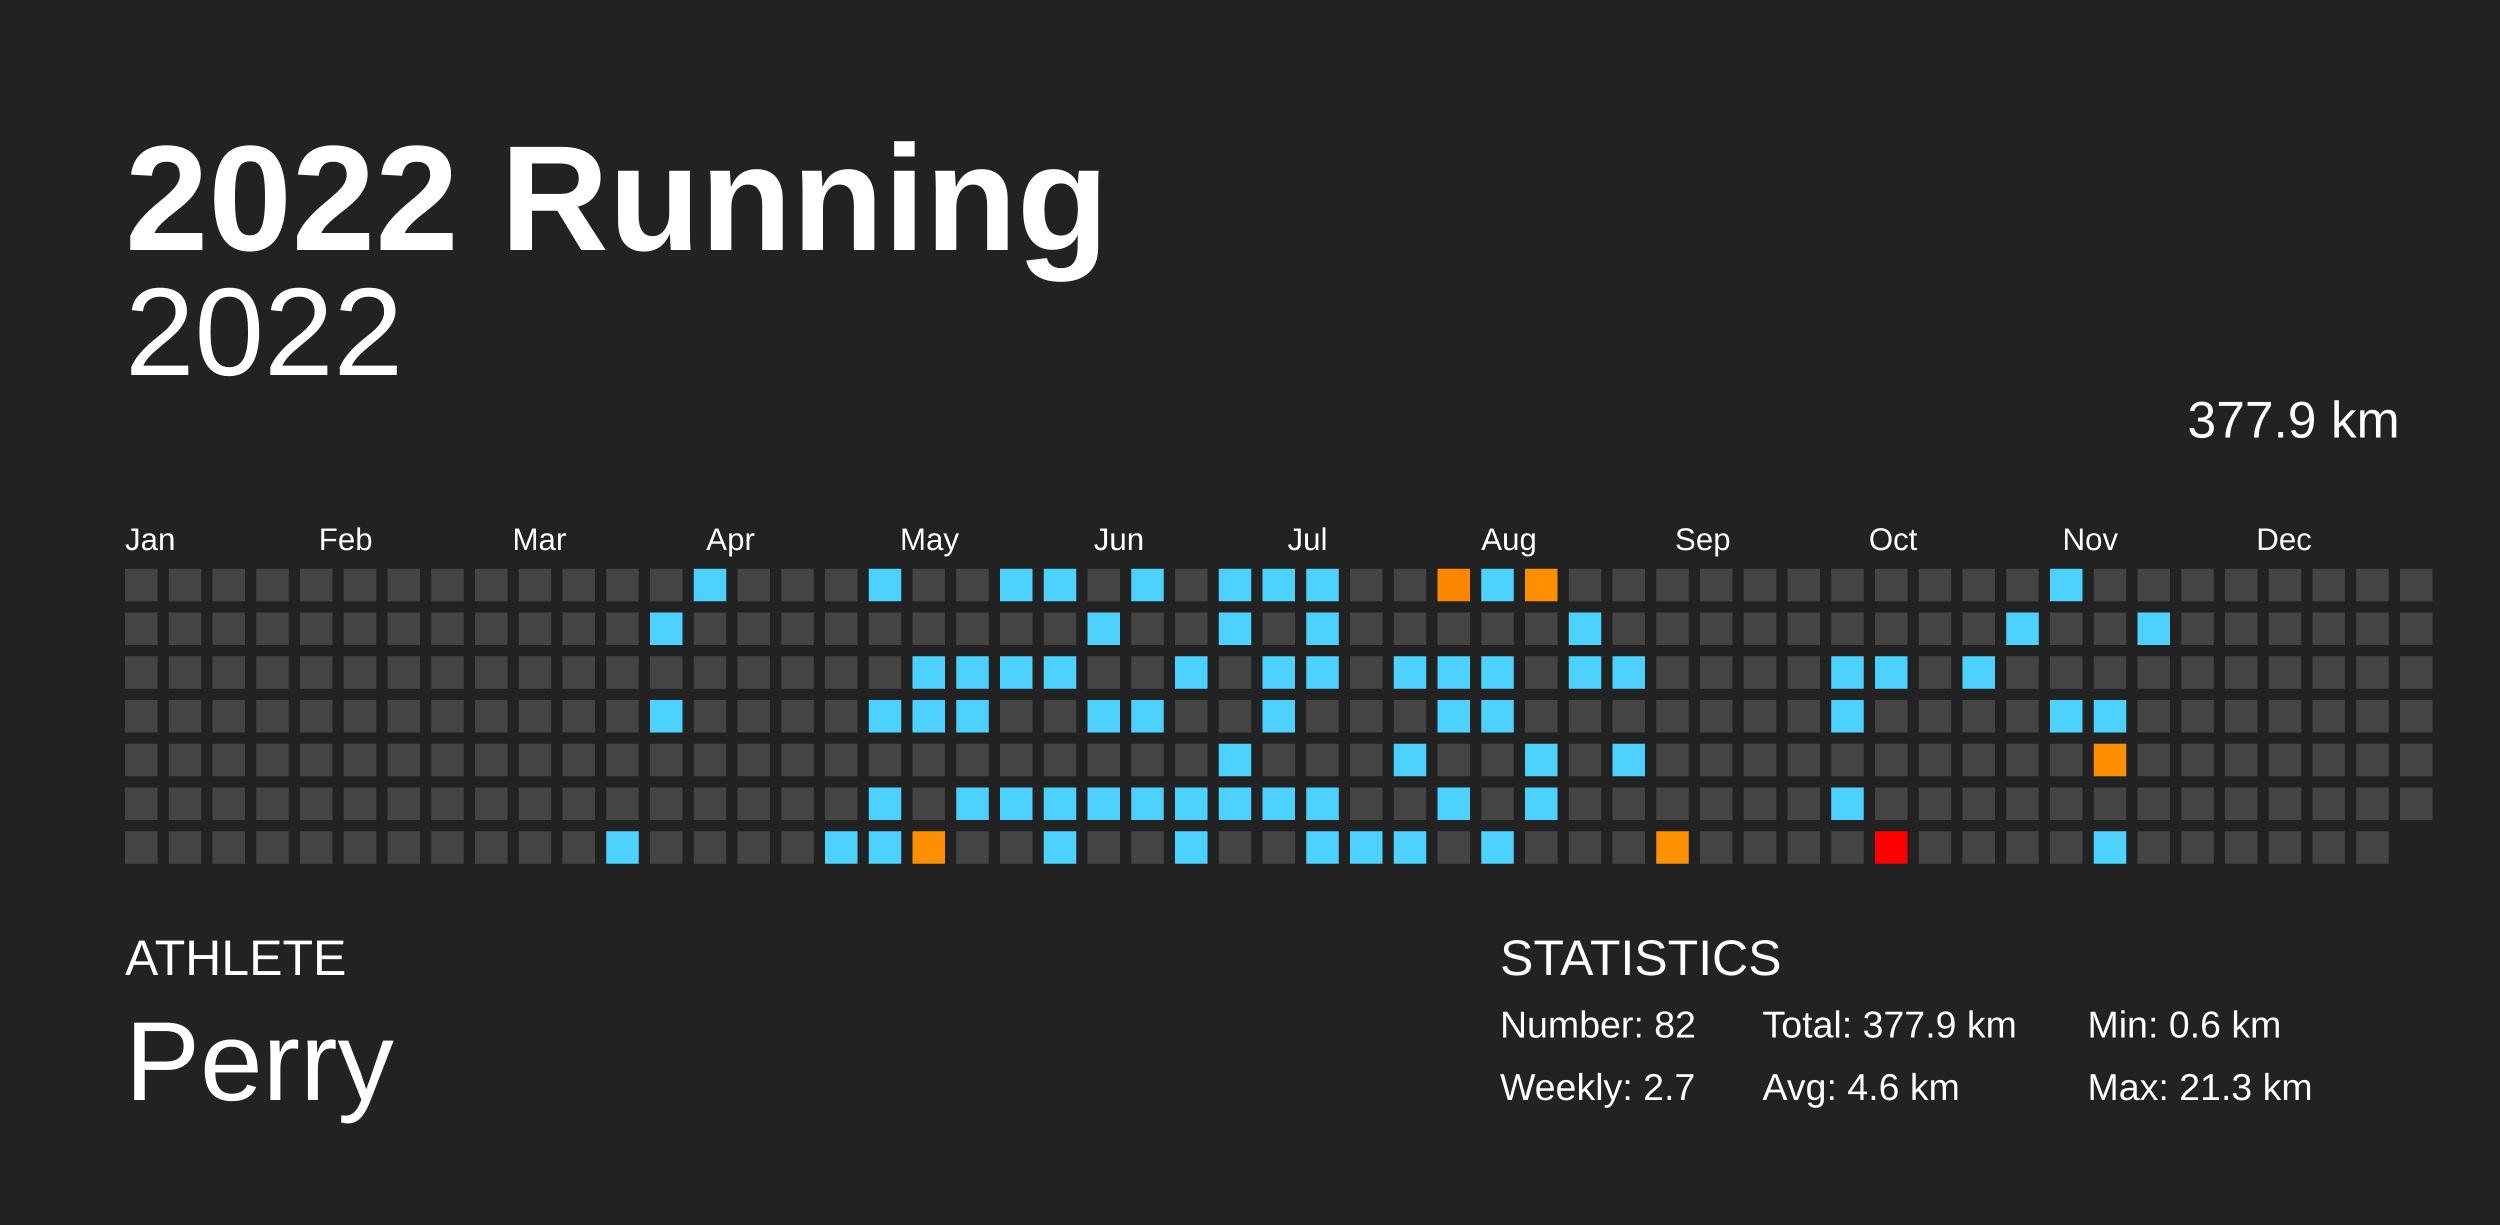
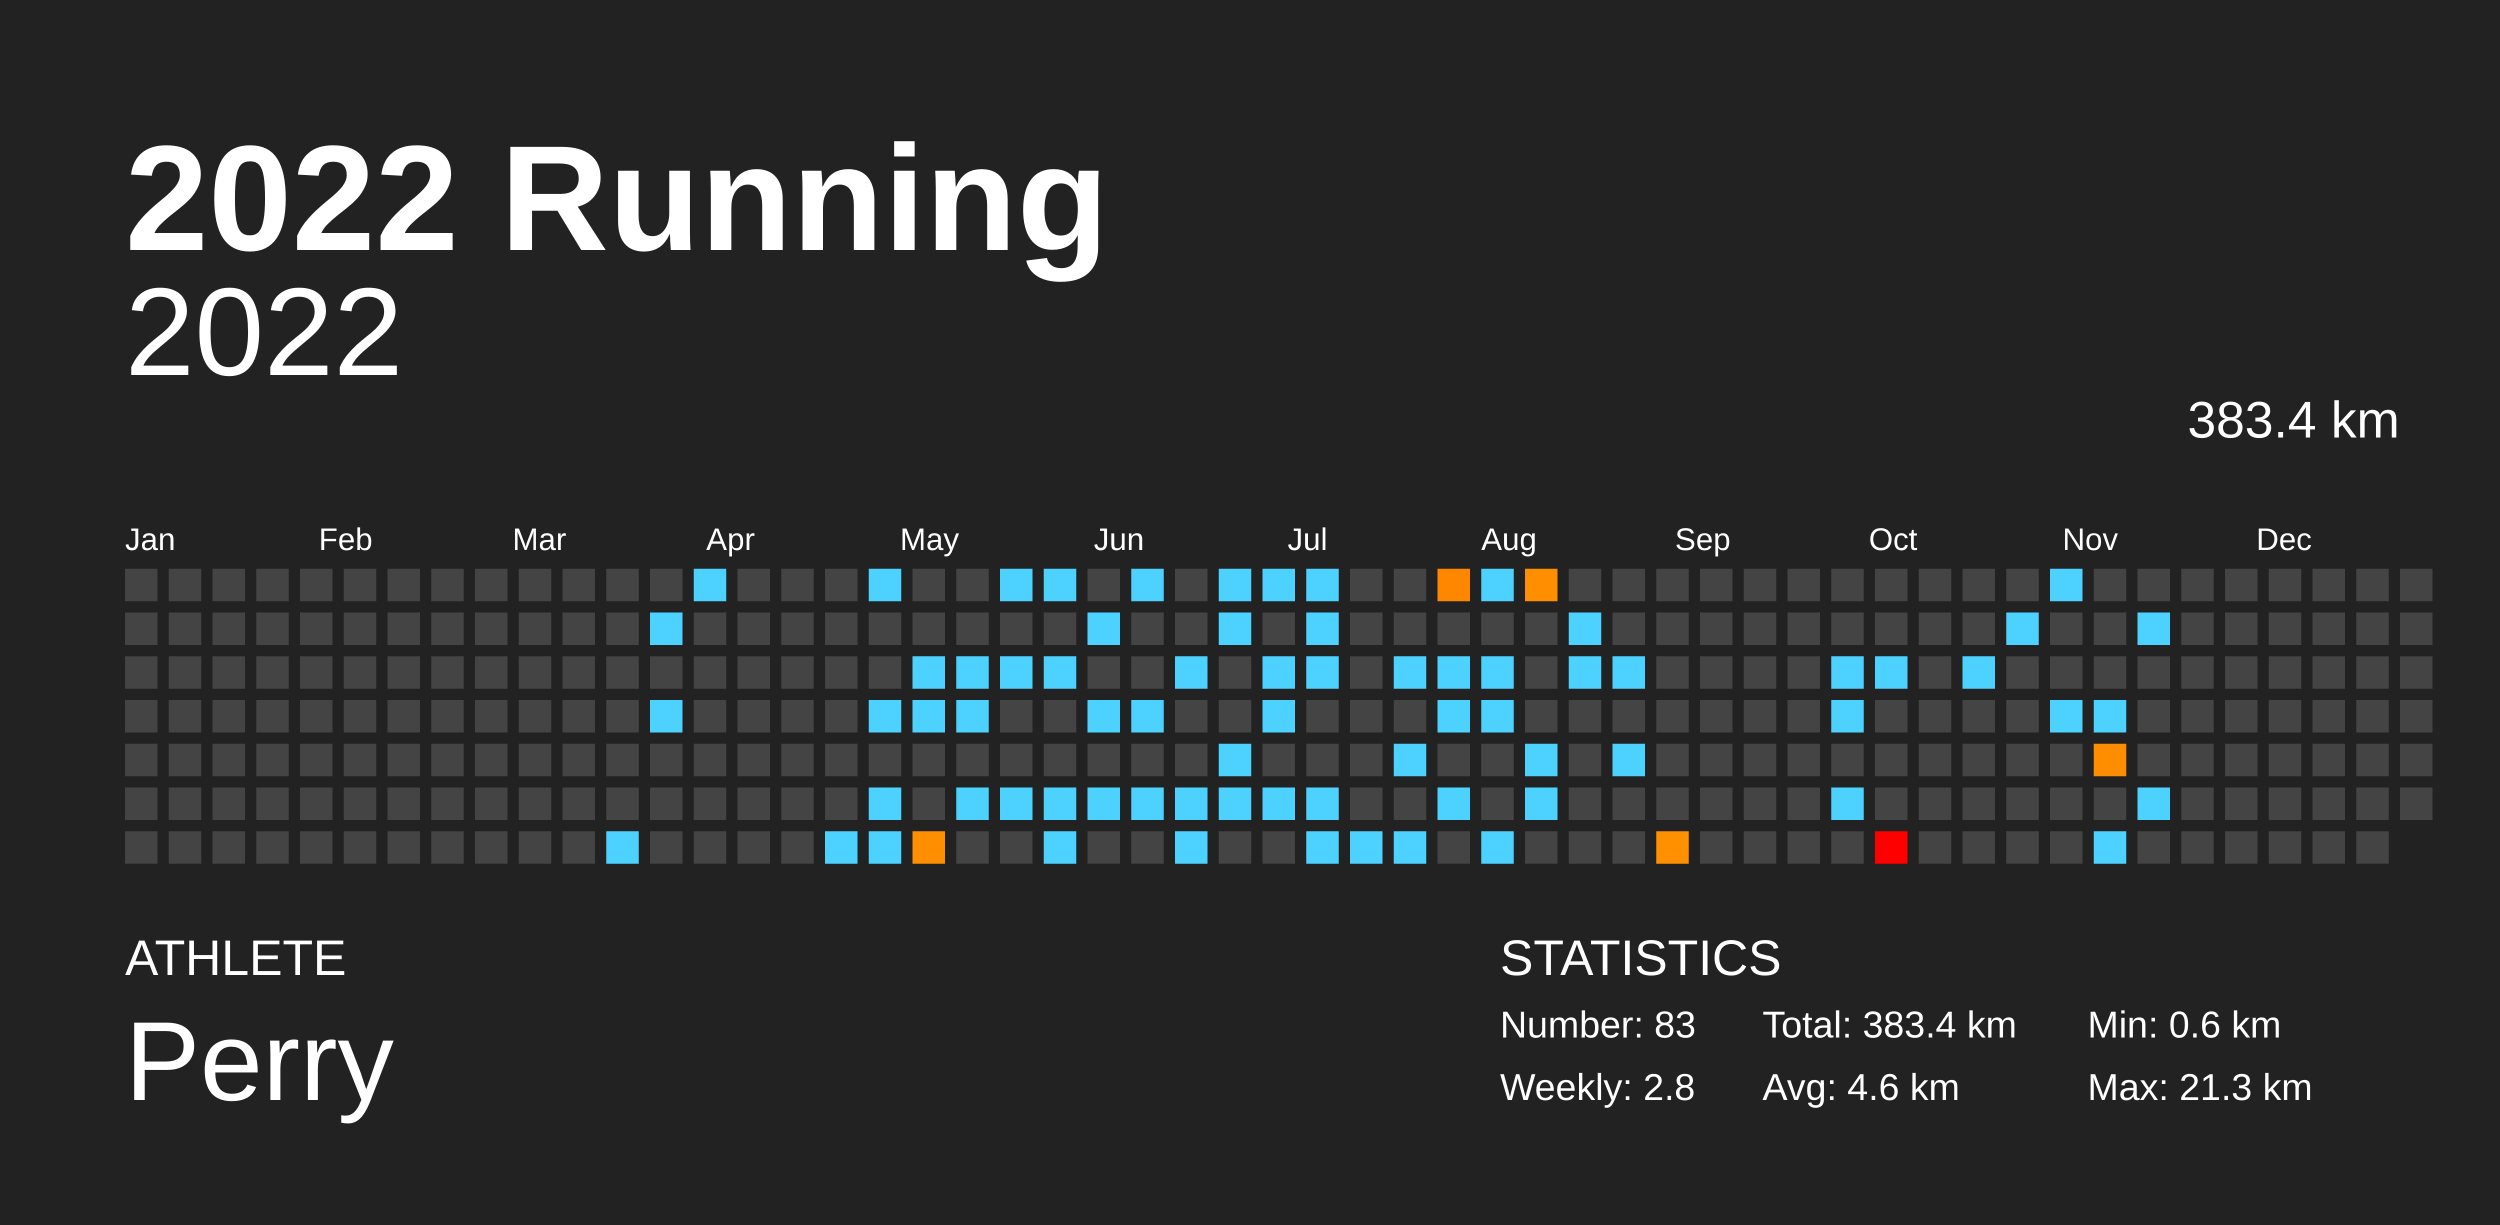
<svg xmlns="http://www.w3.org/2000/svg" baseProfile="full" height="98mm" version="1.1" viewBox="0,0,200,98" width="200mm">
  <defs />
  <rect fill="#222222" height="98" width="200" x="0" y="0" />
  <text fill="#FFFFFF" style="font-size:12px; font-family:Arial; font-weight:bold;" x="10" y="20">2022 Running</text>
  <text fill="#FFFFFF" style="font-size:4px; font-family:Arial" x="10" y="78">ATHLETE</text>
  <text fill="#FFFFFF" style="font-size:9px; font-family:Arial" x="10" y="88">Perry</text>
  <text fill="#FFFFFF" style="font-size:4px; font-family:Arial" x="120" y="78">STATISTICS</text>
-   <text fill="#FFFFFF" style="font-size:3px; font-family:Arial" x="120" y="83">Number: 82</text>
-   <text fill="#FFFFFF" style="font-size:3px; font-family:Arial" x="120" y="88">Weekly: 2.7</text>
-   <text fill="#FFFFFF" style="font-size:3px; font-family:Arial" x="141" y="83">Total: 377.9 km</text>
+   <text fill="#FFFFFF" style="font-size:3px; font-family:Arial" x="120" y="83">Number: 83</text>
+   <text fill="#FFFFFF" style="font-size:3px; font-family:Arial" x="120" y="88">Weekly: 2.8</text>
+   <text fill="#FFFFFF" style="font-size:3px; font-family:Arial" x="141" y="83">Total: 383.4 km</text>
  <text fill="#FFFFFF" style="font-size:3px; font-family:Arial" x="141" y="88">Avg: 4.6 km</text>
  <text fill="#FFFFFF" style="font-size:3px; font-family:Arial" x="167" y="83">Min: 0.6 km</text>
  <text fill="#FFFFFF" style="font-size:3px; font-family:Arial" x="167" y="88">Max: 21.3 km</text>
  <text alignment-baseline="hanging" fill="#FFFFFF" style="font-size:10.0px; font-family:Arial;" x="10" y="30">2022</text>
-   <text alignment-baseline="hanging" fill="#FFFFFF" style="font-size:4.125px; font-family:Arial;" x="175" y="35">377.9 km</text>
+   <text alignment-baseline="hanging" fill="#FFFFFF" style="font-size:4.125px; font-family:Arial;" x="175" y="35">383.4 km</text>
  <text fill="#FFFFFF" style="font-size:2.5px; font-family:Arial" x="10.0" y="44">Jan</text>
  <text fill="#FFFFFF" style="font-size:2.5px; font-family:Arial" x="25.5" y="44">Feb</text>
  <text fill="#FFFFFF" style="font-size:2.5px; font-family:Arial" x="41.0" y="44">Mar</text>
  <text fill="#FFFFFF" style="font-size:2.5px; font-family:Arial" x="56.5" y="44">Apr</text>
  <text fill="#FFFFFF" style="font-size:2.5px; font-family:Arial" x="72.0" y="44">May</text>
  <text fill="#FFFFFF" style="font-size:2.5px; font-family:Arial" x="87.5" y="44">Jun</text>
  <text fill="#FFFFFF" style="font-size:2.5px; font-family:Arial" x="103.0" y="44">Jul</text>
  <text fill="#FFFFFF" style="font-size:2.5px; font-family:Arial" x="118.5" y="44">Aug</text>
  <text fill="#FFFFFF" style="font-size:2.5px; font-family:Arial" x="134.0" y="44">Sep</text>
  <text fill="#FFFFFF" style="font-size:2.5px; font-family:Arial" x="149.5" y="44">Oct</text>
  <text fill="#FFFFFF" style="font-size:2.5px; font-family:Arial" x="165.0" y="44">Nov</text>
  <text fill="#FFFFFF" style="font-size:2.5px; font-family:Arial" x="180.5" y="44">Dec</text>
  <rect fill="#444444" height="2.6" width="2.6" x="10.0" y="45.5" />
  <rect fill="#444444" height="2.6" width="2.6" x="10.0" y="49.0" />
  <rect fill="#444444" height="2.6" width="2.6" x="10.0" y="52.5" />
  <rect fill="#444444" height="2.6" width="2.6" x="10.0" y="56.0" />
  <rect fill="#444444" height="2.6" width="2.6" x="10.0" y="59.5" />
  <rect fill="#444444" height="2.6" width="2.6" x="10.0" y="63.0" />
  <rect fill="#444444" height="2.6" width="2.6" x="10.0" y="66.5" />
  <rect fill="#444444" height="2.6" width="2.6" x="13.5" y="45.5" />
  <rect fill="#444444" height="2.6" width="2.6" x="13.5" y="49.0" />
  <rect fill="#444444" height="2.6" width="2.6" x="13.5" y="52.5" />
  <rect fill="#444444" height="2.6" width="2.6" x="13.5" y="56.0" />
  <rect fill="#444444" height="2.6" width="2.6" x="13.5" y="59.5" />
  <rect fill="#444444" height="2.6" width="2.6" x="13.5" y="63.0" />
  <rect fill="#444444" height="2.6" width="2.6" x="13.5" y="66.5" />
  <rect fill="#444444" height="2.6" width="2.6" x="17.0" y="45.5" />
  <rect fill="#444444" height="2.6" width="2.6" x="17.0" y="49.0" />
  <rect fill="#444444" height="2.6" width="2.6" x="17.0" y="52.5" />
  <rect fill="#444444" height="2.6" width="2.6" x="17.0" y="56.0" />
  <rect fill="#444444" height="2.6" width="2.6" x="17.0" y="59.5" />
  <rect fill="#444444" height="2.6" width="2.6" x="17.0" y="63.0" />
  <rect fill="#444444" height="2.6" width="2.6" x="17.0" y="66.5" />
  <rect fill="#444444" height="2.6" width="2.6" x="20.5" y="45.5" />
  <rect fill="#444444" height="2.6" width="2.6" x="20.5" y="49.0" />
  <rect fill="#444444" height="2.6" width="2.6" x="20.5" y="52.5" />
  <rect fill="#444444" height="2.6" width="2.6" x="20.5" y="56.0" />
  <rect fill="#444444" height="2.6" width="2.6" x="20.5" y="59.5" />
  <rect fill="#444444" height="2.6" width="2.6" x="20.5" y="63.0" />
  <rect fill="#444444" height="2.6" width="2.6" x="20.5" y="66.5" />
  <rect fill="#444444" height="2.6" width="2.6" x="24.0" y="45.5" />
  <rect fill="#444444" height="2.6" width="2.6" x="24.0" y="49.0" />
  <rect fill="#444444" height="2.6" width="2.6" x="24.0" y="52.5" />
  <rect fill="#444444" height="2.6" width="2.6" x="24.0" y="56.0" />
  <rect fill="#444444" height="2.6" width="2.6" x="24.0" y="59.5" />
  <rect fill="#444444" height="2.6" width="2.6" x="24.0" y="63.0" />
  <rect fill="#444444" height="2.6" width="2.6" x="24.0" y="66.5" />
  <rect fill="#444444" height="2.6" width="2.6" x="27.5" y="45.5" />
  <rect fill="#444444" height="2.6" width="2.6" x="27.5" y="49.0" />
  <rect fill="#444444" height="2.6" width="2.6" x="27.5" y="52.5" />
  <rect fill="#444444" height="2.6" width="2.6" x="27.5" y="56.0" />
  <rect fill="#444444" height="2.6" width="2.6" x="27.5" y="59.5" />
  <rect fill="#444444" height="2.6" width="2.6" x="27.5" y="63.0" />
  <rect fill="#444444" height="2.6" width="2.6" x="27.5" y="66.5" />
  <rect fill="#444444" height="2.6" width="2.6" x="31.0" y="45.5" />
  <rect fill="#444444" height="2.6" width="2.6" x="31.0" y="49.0" />
  <rect fill="#444444" height="2.6" width="2.6" x="31.0" y="52.5" />
  <rect fill="#444444" height="2.6" width="2.6" x="31.0" y="56.0" />
  <rect fill="#444444" height="2.6" width="2.6" x="31.0" y="59.5" />
  <rect fill="#444444" height="2.6" width="2.6" x="31.0" y="63.0" />
  <rect fill="#444444" height="2.6" width="2.6" x="31.0" y="66.5" />
  <rect fill="#444444" height="2.6" width="2.6" x="34.5" y="45.5" />
  <rect fill="#444444" height="2.6" width="2.6" x="34.5" y="49.0" />
  <rect fill="#444444" height="2.6" width="2.6" x="34.5" y="52.5" />
  <rect fill="#444444" height="2.6" width="2.6" x="34.5" y="56.0" />
  <rect fill="#444444" height="2.6" width="2.6" x="34.5" y="59.5" />
  <rect fill="#444444" height="2.6" width="2.6" x="34.5" y="63.0" />
  <rect fill="#444444" height="2.6" width="2.6" x="34.5" y="66.5" />
  <rect fill="#444444" height="2.6" width="2.6" x="38.0" y="45.5" />
  <rect fill="#444444" height="2.6" width="2.6" x="38.0" y="49.0" />
  <rect fill="#444444" height="2.6" width="2.6" x="38.0" y="52.5" />
  <rect fill="#444444" height="2.6" width="2.6" x="38.0" y="56.0" />
  <rect fill="#444444" height="2.6" width="2.6" x="38.0" y="59.5" />
  <rect fill="#444444" height="2.6" width="2.6" x="38.0" y="63.0" />
  <rect fill="#444444" height="2.6" width="2.6" x="38.0" y="66.5" />
  <rect fill="#444444" height="2.6" width="2.6" x="41.5" y="45.5" />
  <rect fill="#444444" height="2.6" width="2.6" x="41.5" y="49.0" />
  <rect fill="#444444" height="2.6" width="2.6" x="41.5" y="52.5" />
  <rect fill="#444444" height="2.6" width="2.6" x="41.5" y="56.0" />
  <rect fill="#444444" height="2.6" width="2.6" x="41.5" y="59.5" />
  <rect fill="#444444" height="2.6" width="2.6" x="41.5" y="63.0" />
  <rect fill="#444444" height="2.6" width="2.6" x="41.5" y="66.5" />
  <rect fill="#444444" height="2.6" width="2.6" x="45.0" y="45.5" />
  <rect fill="#444444" height="2.6" width="2.6" x="45.0" y="49.0" />
  <rect fill="#444444" height="2.6" width="2.6" x="45.0" y="52.5" />
  <rect fill="#444444" height="2.6" width="2.6" x="45.0" y="56.0" />
  <rect fill="#444444" height="2.6" width="2.6" x="45.0" y="59.5" />
  <rect fill="#444444" height="2.6" width="2.6" x="45.0" y="63.0" />
  <rect fill="#444444" height="2.6" width="2.6" x="45.0" y="66.5" />
  <rect fill="#444444" height="2.6" width="2.6" x="48.5" y="45.5" />
  <rect fill="#444444" height="2.6" width="2.6" x="48.5" y="49.0" />
  <rect fill="#444444" height="2.6" width="2.6" x="48.5" y="52.5" />
  <rect fill="#444444" height="2.6" width="2.6" x="48.5" y="56.0" />
  <rect fill="#444444" height="2.6" width="2.6" x="48.5" y="59.5" />
  <rect fill="#444444" height="2.6" width="2.6" x="48.5" y="63.0" />
  <rect fill="#4dd2ff" height="2.6" width="2.6" x="48.5" y="66.5" />
  <rect fill="#444444" height="2.6" width="2.6" x="52.0" y="45.5" />
  <rect fill="#4dd2ff" height="2.6" width="2.6" x="52.0" y="49.0" />
  <rect fill="#444444" height="2.6" width="2.6" x="52.0" y="52.5" />
  <rect fill="#4dd2ff" height="2.6" width="2.6" x="52.0" y="56.0" />
  <rect fill="#444444" height="2.6" width="2.6" x="52.0" y="59.5" />
  <rect fill="#444444" height="2.6" width="2.6" x="52.0" y="63.0" />
  <rect fill="#444444" height="2.6" width="2.6" x="52.0" y="66.5" />
  <rect fill="#4dd2ff" height="2.6" width="2.6" x="55.5" y="45.5" />
  <rect fill="#444444" height="2.6" width="2.6" x="55.5" y="49.0" />
  <rect fill="#444444" height="2.6" width="2.6" x="55.5" y="52.5" />
  <rect fill="#444444" height="2.6" width="2.6" x="55.5" y="56.0" />
  <rect fill="#444444" height="2.6" width="2.6" x="55.5" y="59.5" />
  <rect fill="#444444" height="2.6" width="2.6" x="55.5" y="63.0" />
  <rect fill="#444444" height="2.6" width="2.6" x="55.5" y="66.5" />
  <rect fill="#444444" height="2.6" width="2.6" x="59.0" y="45.5" />
  <rect fill="#444444" height="2.6" width="2.6" x="59.0" y="49.0" />
  <rect fill="#444444" height="2.6" width="2.6" x="59.0" y="52.5" />
  <rect fill="#444444" height="2.6" width="2.6" x="59.0" y="56.0" />
  <rect fill="#444444" height="2.6" width="2.6" x="59.0" y="59.5" />
  <rect fill="#444444" height="2.6" width="2.6" x="59.0" y="63.0" />
  <rect fill="#444444" height="2.6" width="2.6" x="59.0" y="66.5" />
  <rect fill="#444444" height="2.6" width="2.6" x="62.5" y="45.5" />
  <rect fill="#444444" height="2.6" width="2.6" x="62.5" y="49.0" />
  <rect fill="#444444" height="2.6" width="2.6" x="62.5" y="52.5" />
  <rect fill="#444444" height="2.6" width="2.6" x="62.5" y="56.0" />
  <rect fill="#444444" height="2.6" width="2.6" x="62.5" y="59.5" />
  <rect fill="#444444" height="2.6" width="2.6" x="62.5" y="63.0" />
  <rect fill="#444444" height="2.6" width="2.6" x="62.5" y="66.5" />
  <rect fill="#444444" height="2.6" width="2.6" x="66.0" y="45.5" />
  <rect fill="#444444" height="2.6" width="2.6" x="66.0" y="49.0" />
  <rect fill="#444444" height="2.6" width="2.6" x="66.0" y="52.5" />
  <rect fill="#444444" height="2.6" width="2.6" x="66.0" y="56.0" />
  <rect fill="#444444" height="2.6" width="2.6" x="66.0" y="59.5" />
  <rect fill="#444444" height="2.6" width="2.6" x="66.0" y="63.0" />
  <rect fill="#4dd2ff" height="2.6" width="2.6" x="66.0" y="66.5" />
  <rect fill="#4dd2ff" height="2.6" width="2.6" x="69.5" y="45.5" />
  <rect fill="#444444" height="2.6" width="2.6" x="69.5" y="49.0" />
  <rect fill="#444444" height="2.6" width="2.6" x="69.5" y="52.5" />
  <rect fill="#4dd2ff" height="2.6" width="2.6" x="69.5" y="56.0" />
  <rect fill="#444444" height="2.6" width="2.6" x="69.5" y="59.5" />
  <rect fill="#4dd2ff" height="2.6" width="2.6" x="69.5" y="63.0" />
  <rect fill="#4dd2ff" height="2.6" width="2.6" x="69.5" y="66.5" />
  <rect fill="#444444" height="2.6" width="2.6" x="73.0" y="45.5" />
  <rect fill="#444444" height="2.6" width="2.6" x="73.0" y="49.0" />
  <rect fill="#4dd2ff" height="2.6" width="2.6" x="73.0" y="52.5" />
  <rect fill="#4dd2ff" height="2.6" width="2.6" x="73.0" y="56.0" />
  <rect fill="#444444" height="2.6" width="2.6" x="73.0" y="59.5" />
  <rect fill="#444444" height="2.6" width="2.6" x="73.0" y="63.0" />
  <rect fill="#ff8e00" height="2.6" width="2.6" x="73.0" y="66.5" />
  <rect fill="#444444" height="2.6" width="2.6" x="76.5" y="45.5" />
  <rect fill="#444444" height="2.6" width="2.6" x="76.5" y="49.0" />
  <rect fill="#4dd2ff" height="2.6" width="2.6" x="76.5" y="52.5" />
  <rect fill="#4dd2ff" height="2.6" width="2.6" x="76.5" y="56.0" />
  <rect fill="#444444" height="2.6" width="2.6" x="76.5" y="59.5" />
  <rect fill="#4dd2ff" height="2.6" width="2.6" x="76.5" y="63.0" />
  <rect fill="#444444" height="2.6" width="2.6" x="76.5" y="66.5" />
  <rect fill="#4dd2ff" height="2.6" width="2.6" x="80.0" y="45.5" />
  <rect fill="#444444" height="2.6" width="2.6" x="80.0" y="49.0" />
  <rect fill="#4dd2ff" height="2.6" width="2.6" x="80.0" y="52.5" />
  <rect fill="#444444" height="2.6" width="2.6" x="80.0" y="56.0" />
  <rect fill="#444444" height="2.6" width="2.6" x="80.0" y="59.5" />
  <rect fill="#4dd2ff" height="2.6" width="2.6" x="80.0" y="63.0" />
  <rect fill="#444444" height="2.6" width="2.6" x="80.0" y="66.5" />
  <rect fill="#4dd2ff" height="2.6" width="2.6" x="83.5" y="45.5" />
  <rect fill="#444444" height="2.6" width="2.6" x="83.5" y="49.0" />
  <rect fill="#4dd2ff" height="2.6" width="2.6" x="83.5" y="52.5" />
  <rect fill="#444444" height="2.6" width="2.6" x="83.5" y="56.0" />
  <rect fill="#444444" height="2.6" width="2.6" x="83.5" y="59.5" />
  <rect fill="#4dd2ff" height="2.6" width="2.6" x="83.5" y="63.0" />
  <rect fill="#4dd2ff" height="2.6" width="2.6" x="83.5" y="66.5" />
  <rect fill="#444444" height="2.6" width="2.6" x="87.0" y="45.5" />
  <rect fill="#4dd2ff" height="2.6" width="2.6" x="87.0" y="49.0" />
  <rect fill="#444444" height="2.6" width="2.6" x="87.0" y="52.5" />
  <rect fill="#4dd2ff" height="2.6" width="2.6" x="87.0" y="56.0" />
  <rect fill="#444444" height="2.6" width="2.6" x="87.0" y="59.5" />
  <rect fill="#4dd2ff" height="2.6" width="2.6" x="87.0" y="63.0" />
  <rect fill="#444444" height="2.6" width="2.6" x="87.0" y="66.5" />
  <rect fill="#4dd2ff" height="2.6" width="2.6" x="90.5" y="45.5" />
  <rect fill="#444444" height="2.6" width="2.6" x="90.5" y="49.0" />
  <rect fill="#444444" height="2.6" width="2.6" x="90.5" y="52.5" />
  <rect fill="#4dd2ff" height="2.6" width="2.6" x="90.5" y="56.0" />
  <rect fill="#444444" height="2.6" width="2.6" x="90.5" y="59.5" />
  <rect fill="#4dd2ff" height="2.6" width="2.6" x="90.5" y="63.0" />
  <rect fill="#444444" height="2.6" width="2.6" x="90.5" y="66.5" />
  <rect fill="#444444" height="2.6" width="2.6" x="94.0" y="45.5" />
  <rect fill="#444444" height="2.6" width="2.6" x="94.0" y="49.0" />
  <rect fill="#4dd2ff" height="2.6" width="2.6" x="94.0" y="52.5" />
  <rect fill="#444444" height="2.6" width="2.6" x="94.0" y="56.0" />
  <rect fill="#444444" height="2.6" width="2.6" x="94.0" y="59.5" />
  <rect fill="#4dd2ff" height="2.6" width="2.6" x="94.0" y="63.0" />
  <rect fill="#4dd2ff" height="2.6" width="2.6" x="94.0" y="66.5" />
  <rect fill="#4dd2ff" height="2.6" width="2.6" x="97.5" y="45.5" />
  <rect fill="#4dd2ff" height="2.6" width="2.6" x="97.5" y="49.0" />
  <rect fill="#444444" height="2.6" width="2.6" x="97.5" y="52.5" />
  <rect fill="#444444" height="2.6" width="2.6" x="97.5" y="56.0" />
  <rect fill="#4dd2ff" height="2.6" width="2.6" x="97.5" y="59.5" />
  <rect fill="#4dd2ff" height="2.6" width="2.6" x="97.5" y="63.0" />
  <rect fill="#444444" height="2.6" width="2.6" x="97.5" y="66.5" />
  <rect fill="#4dd2ff" height="2.6" width="2.6" x="101.0" y="45.5" />
  <rect fill="#444444" height="2.6" width="2.6" x="101.0" y="49.0" />
  <rect fill="#4dd2ff" height="2.6" width="2.6" x="101.0" y="52.5" />
  <rect fill="#4dd2ff" height="2.6" width="2.6" x="101.0" y="56.0" />
  <rect fill="#444444" height="2.6" width="2.6" x="101.0" y="59.5" />
  <rect fill="#4dd2ff" height="2.6" width="2.6" x="101.0" y="63.0" />
  <rect fill="#444444" height="2.6" width="2.6" x="101.0" y="66.5" />
  <rect fill="#4dd2ff" height="2.6" width="2.6" x="104.5" y="45.5" />
  <rect fill="#4dd2ff" height="2.6" width="2.6" x="104.5" y="49.0" />
  <rect fill="#4dd2ff" height="2.6" width="2.6" x="104.5" y="52.5" />
  <rect fill="#444444" height="2.6" width="2.6" x="104.5" y="56.0" />
  <rect fill="#444444" height="2.6" width="2.6" x="104.5" y="59.5" />
  <rect fill="#4dd2ff" height="2.6" width="2.6" x="104.5" y="63.0" />
  <rect fill="#4dd2ff" height="2.6" width="2.6" x="104.5" y="66.5" />
  <rect fill="#444444" height="2.6" width="2.6" x="108.0" y="45.5" />
  <rect fill="#444444" height="2.6" width="2.6" x="108.0" y="49.0" />
  <rect fill="#444444" height="2.6" width="2.6" x="108.0" y="52.5" />
  <rect fill="#444444" height="2.6" width="2.6" x="108.0" y="56.0" />
  <rect fill="#444444" height="2.6" width="2.6" x="108.0" y="59.5" />
  <rect fill="#444444" height="2.6" width="2.6" x="108.0" y="63.0" />
  <rect fill="#4dd2ff" height="2.6" width="2.6" x="108.0" y="66.5" />
  <rect fill="#444444" height="2.6" width="2.6" x="111.5" y="45.5" />
  <rect fill="#444444" height="2.6" width="2.6" x="111.5" y="49.0" />
  <rect fill="#4dd2ff" height="2.6" width="2.6" x="111.5" y="52.5" />
  <rect fill="#444444" height="2.6" width="2.6" x="111.5" y="56.0" />
  <rect fill="#4dd2ff" height="2.6" width="2.6" x="111.5" y="59.5" />
  <rect fill="#444444" height="2.6" width="2.6" x="111.5" y="63.0" />
  <rect fill="#4dd2ff" height="2.6" width="2.6" x="111.5" y="66.5" />
  <rect fill="#ff8700" height="2.6" width="2.6" x="115.0" y="45.5" />
  <rect fill="#444444" height="2.6" width="2.6" x="115.0" y="49.0" />
  <rect fill="#4dd2ff" height="2.6" width="2.6" x="115.0" y="52.5" />
  <rect fill="#4dd2ff" height="2.6" width="2.6" x="115.0" y="56.0" />
  <rect fill="#444444" height="2.6" width="2.6" x="115.0" y="59.5" />
  <rect fill="#4dd2ff" height="2.6" width="2.6" x="115.0" y="63.0" />
  <rect fill="#444444" height="2.6" width="2.6" x="115.0" y="66.5" />
  <rect fill="#4dd2ff" height="2.6" width="2.6" x="118.5" y="45.5" />
  <rect fill="#444444" height="2.6" width="2.6" x="118.5" y="49.0" />
  <rect fill="#4dd2ff" height="2.6" width="2.6" x="118.5" y="52.5" />
  <rect fill="#4dd2ff" height="2.6" width="2.6" x="118.5" y="56.0" />
  <rect fill="#444444" height="2.6" width="2.6" x="118.5" y="59.5" />
  <rect fill="#444444" height="2.6" width="2.6" x="118.5" y="63.0" />
  <rect fill="#4dd2ff" height="2.6" width="2.6" x="118.5" y="66.5" />
  <rect fill="#ff8e00" height="2.6" width="2.6" x="122.0" y="45.5" />
  <rect fill="#444444" height="2.6" width="2.6" x="122.0" y="49.0" />
  <rect fill="#444444" height="2.6" width="2.6" x="122.0" y="52.5" />
  <rect fill="#444444" height="2.6" width="2.6" x="122.0" y="56.0" />
  <rect fill="#4dd2ff" height="2.6" width="2.6" x="122.0" y="59.5" />
  <rect fill="#4dd2ff" height="2.6" width="2.6" x="122.0" y="63.0" />
  <rect fill="#444444" height="2.6" width="2.6" x="122.0" y="66.5" />
  <rect fill="#444444" height="2.6" width="2.6" x="125.5" y="45.5" />
  <rect fill="#4dd2ff" height="2.6" width="2.6" x="125.5" y="49.0" />
  <rect fill="#4dd2ff" height="2.6" width="2.6" x="125.5" y="52.5" />
  <rect fill="#444444" height="2.6" width="2.6" x="125.5" y="56.0" />
  <rect fill="#444444" height="2.6" width="2.6" x="125.5" y="59.5" />
  <rect fill="#444444" height="2.6" width="2.6" x="125.5" y="63.0" />
  <rect fill="#444444" height="2.6" width="2.6" x="125.5" y="66.5" />
  <rect fill="#444444" height="2.6" width="2.6" x="129.0" y="45.5" />
  <rect fill="#444444" height="2.6" width="2.6" x="129.0" y="49.0" />
  <rect fill="#4dd2ff" height="2.6" width="2.6" x="129.0" y="52.5" />
  <rect fill="#444444" height="2.6" width="2.6" x="129.0" y="56.0" />
  <rect fill="#4dd2ff" height="2.6" width="2.6" x="129.0" y="59.5" />
  <rect fill="#444444" height="2.6" width="2.6" x="129.0" y="63.0" />
  <rect fill="#444444" height="2.6" width="2.6" x="129.0" y="66.5" />
  <rect fill="#444444" height="2.6" width="2.6" x="132.5" y="45.5" />
  <rect fill="#444444" height="2.6" width="2.6" x="132.5" y="49.0" />
  <rect fill="#444444" height="2.6" width="2.6" x="132.5" y="52.5" />
  <rect fill="#444444" height="2.6" width="2.6" x="132.5" y="56.0" />
  <rect fill="#444444" height="2.6" width="2.6" x="132.5" y="59.5" />
  <rect fill="#444444" height="2.6" width="2.6" x="132.5" y="63.0" />
  <rect fill="#ff9000" height="2.6" width="2.6" x="132.5" y="66.5" />
  <rect fill="#444444" height="2.6" width="2.6" x="136.0" y="45.5" />
  <rect fill="#444444" height="2.6" width="2.6" x="136.0" y="49.0" />
  <rect fill="#444444" height="2.6" width="2.6" x="136.0" y="52.5" />
  <rect fill="#444444" height="2.6" width="2.6" x="136.0" y="56.0" />
  <rect fill="#444444" height="2.6" width="2.6" x="136.0" y="59.5" />
  <rect fill="#444444" height="2.6" width="2.6" x="136.0" y="63.0" />
  <rect fill="#444444" height="2.6" width="2.6" x="136.0" y="66.5" />
  <rect fill="#444444" height="2.6" width="2.6" x="139.5" y="45.5" />
  <rect fill="#444444" height="2.6" width="2.6" x="139.5" y="49.0" />
  <rect fill="#444444" height="2.6" width="2.6" x="139.5" y="52.5" />
  <rect fill="#444444" height="2.6" width="2.6" x="139.5" y="56.0" />
  <rect fill="#444444" height="2.6" width="2.6" x="139.5" y="59.5" />
  <rect fill="#444444" height="2.6" width="2.6" x="139.5" y="63.0" />
  <rect fill="#444444" height="2.6" width="2.6" x="139.5" y="66.5" />
  <rect fill="#444444" height="2.6" width="2.6" x="143.0" y="45.5" />
  <rect fill="#444444" height="2.6" width="2.6" x="143.0" y="49.0" />
  <rect fill="#444444" height="2.6" width="2.6" x="143.0" y="52.5" />
  <rect fill="#444444" height="2.6" width="2.6" x="143.0" y="56.0" />
  <rect fill="#444444" height="2.6" width="2.6" x="143.0" y="59.5" />
  <rect fill="#444444" height="2.6" width="2.6" x="143.0" y="63.0" />
  <rect fill="#444444" height="2.6" width="2.6" x="143.0" y="66.5" />
  <rect fill="#444444" height="2.6" width="2.6" x="146.5" y="45.5" />
  <rect fill="#444444" height="2.6" width="2.6" x="146.5" y="49.0" />
  <rect fill="#4dd2ff" height="2.6" width="2.6" x="146.5" y="52.5" />
  <rect fill="#4dd2ff" height="2.6" width="2.6" x="146.5" y="56.0" />
  <rect fill="#444444" height="2.6" width="2.6" x="146.5" y="59.5" />
  <rect fill="#4dd2ff" height="2.6" width="2.6" x="146.5" y="63.0" />
  <rect fill="#444444" height="2.6" width="2.6" x="146.5" y="66.5" />
  <rect fill="#444444" height="2.6" width="2.6" x="150.0" y="45.5" />
  <rect fill="#444444" height="2.6" width="2.6" x="150.0" y="49.0" />
  <rect fill="#4dd2ff" height="2.6" width="2.6" x="150.0" y="52.5" />
  <rect fill="#444444" height="2.6" width="2.6" x="150.0" y="56.0" />
  <rect fill="#444444" height="2.6" width="2.6" x="150.0" y="59.5" />
  <rect fill="#444444" height="2.6" width="2.6" x="150.0" y="63.0" />
  <rect fill="red" height="2.6" width="2.6" x="150.0" y="66.5" />
  <rect fill="#444444" height="2.6" width="2.6" x="153.5" y="45.5" />
  <rect fill="#444444" height="2.6" width="2.6" x="153.5" y="49.0" />
  <rect fill="#444444" height="2.6" width="2.6" x="153.5" y="52.5" />
  <rect fill="#444444" height="2.6" width="2.6" x="153.5" y="56.0" />
  <rect fill="#444444" height="2.6" width="2.6" x="153.5" y="59.5" />
  <rect fill="#444444" height="2.6" width="2.6" x="153.5" y="63.0" />
  <rect fill="#444444" height="2.6" width="2.6" x="153.5" y="66.5" />
  <rect fill="#444444" height="2.6" width="2.6" x="157.0" y="45.5" />
  <rect fill="#444444" height="2.6" width="2.6" x="157.0" y="49.0" />
  <rect fill="#4dd2ff" height="2.6" width="2.6" x="157.0" y="52.5" />
  <rect fill="#444444" height="2.6" width="2.6" x="157.0" y="56.0" />
  <rect fill="#444444" height="2.6" width="2.6" x="157.0" y="59.5" />
  <rect fill="#444444" height="2.6" width="2.6" x="157.0" y="63.0" />
  <rect fill="#444444" height="2.6" width="2.6" x="157.0" y="66.5" />
  <rect fill="#444444" height="2.6" width="2.6" x="160.5" y="45.5" />
  <rect fill="#4dd2ff" height="2.6" width="2.6" x="160.5" y="49.0" />
  <rect fill="#444444" height="2.6" width="2.6" x="160.5" y="52.5" />
  <rect fill="#444444" height="2.6" width="2.6" x="160.5" y="56.0" />
  <rect fill="#444444" height="2.6" width="2.6" x="160.5" y="59.5" />
  <rect fill="#444444" height="2.6" width="2.6" x="160.5" y="63.0" />
  <rect fill="#444444" height="2.6" width="2.6" x="160.5" y="66.5" />
  <rect fill="#4dd2ff" height="2.6" width="2.6" x="164.0" y="45.5" />
  <rect fill="#444444" height="2.6" width="2.6" x="164.0" y="49.0" />
  <rect fill="#444444" height="2.6" width="2.6" x="164.0" y="52.5" />
  <rect fill="#4dd2ff" height="2.6" width="2.6" x="164.0" y="56.0" />
  <rect fill="#444444" height="2.6" width="2.6" x="164.0" y="59.5" />
  <rect fill="#444444" height="2.6" width="2.6" x="164.0" y="63.0" />
  <rect fill="#444444" height="2.6" width="2.6" x="164.0" y="66.5" />
  <rect fill="#444444" height="2.6" width="2.6" x="167.5" y="45.5" />
  <rect fill="#444444" height="2.6" width="2.6" x="167.5" y="49.0" />
  <rect fill="#444444" height="2.6" width="2.6" x="167.5" y="52.5" />
  <rect fill="#4dd2ff" height="2.6" width="2.6" x="167.5" y="56.0" />
  <rect fill="#ff8d00" height="2.6" width="2.6" x="167.5" y="59.5" />
  <rect fill="#444444" height="2.6" width="2.6" x="167.5" y="63.0" />
  <rect fill="#4dd2ff" height="2.6" width="2.6" x="167.5" y="66.5" />
  <rect fill="#444444" height="2.6" width="2.6" x="171.0" y="45.5" />
  <rect fill="#4dd2ff" height="2.6" width="2.6" x="171.0" y="49.0" />
  <rect fill="#444444" height="2.6" width="2.6" x="171.0" y="52.5" />
  <rect fill="#444444" height="2.6" width="2.6" x="171.0" y="56.0" />
  <rect fill="#444444" height="2.6" width="2.6" x="171.0" y="59.5" />
-   <rect fill="#444444" height="2.6" width="2.6" x="171.0" y="63.0" />
+   <rect fill="#4dd2ff" height="2.6" width="2.6" x="171.0" y="63.0" />
  <rect fill="#444444" height="2.6" width="2.6" x="171.0" y="66.5" />
  <rect fill="#444444" height="2.6" width="2.6" x="174.5" y="45.5" />
  <rect fill="#444444" height="2.6" width="2.6" x="174.5" y="49.0" />
  <rect fill="#444444" height="2.6" width="2.6" x="174.5" y="52.5" />
  <rect fill="#444444" height="2.6" width="2.6" x="174.5" y="56.0" />
  <rect fill="#444444" height="2.6" width="2.6" x="174.5" y="59.5" />
  <rect fill="#444444" height="2.6" width="2.6" x="174.5" y="63.0" />
  <rect fill="#444444" height="2.6" width="2.6" x="174.5" y="66.5" />
  <rect fill="#444444" height="2.6" width="2.6" x="178.0" y="45.5" />
  <rect fill="#444444" height="2.6" width="2.6" x="178.0" y="49.0" />
  <rect fill="#444444" height="2.6" width="2.6" x="178.0" y="52.5" />
  <rect fill="#444444" height="2.6" width="2.6" x="178.0" y="56.0" />
  <rect fill="#444444" height="2.6" width="2.6" x="178.0" y="59.5" />
  <rect fill="#444444" height="2.6" width="2.6" x="178.0" y="63.0" />
  <rect fill="#444444" height="2.6" width="2.6" x="178.0" y="66.5" />
  <rect fill="#444444" height="2.6" width="2.6" x="181.5" y="45.5" />
  <rect fill="#444444" height="2.6" width="2.6" x="181.5" y="49.0" />
  <rect fill="#444444" height="2.6" width="2.6" x="181.5" y="52.5" />
  <rect fill="#444444" height="2.6" width="2.6" x="181.5" y="56.0" />
  <rect fill="#444444" height="2.6" width="2.6" x="181.5" y="59.5" />
  <rect fill="#444444" height="2.6" width="2.6" x="181.5" y="63.0" />
  <rect fill="#444444" height="2.6" width="2.6" x="181.5" y="66.5" />
  <rect fill="#444444" height="2.6" width="2.6" x="185.0" y="45.5" />
  <rect fill="#444444" height="2.6" width="2.6" x="185.0" y="49.0" />
  <rect fill="#444444" height="2.6" width="2.6" x="185.0" y="52.5" />
  <rect fill="#444444" height="2.6" width="2.6" x="185.0" y="56.0" />
  <rect fill="#444444" height="2.6" width="2.6" x="185.0" y="59.5" />
  <rect fill="#444444" height="2.6" width="2.6" x="185.0" y="63.0" />
  <rect fill="#444444" height="2.6" width="2.6" x="185.0" y="66.5" />
  <rect fill="#444444" height="2.6" width="2.6" x="188.5" y="45.5" />
  <rect fill="#444444" height="2.6" width="2.6" x="188.5" y="49.0" />
  <rect fill="#444444" height="2.6" width="2.6" x="188.5" y="52.5" />
  <rect fill="#444444" height="2.6" width="2.6" x="188.5" y="56.0" />
  <rect fill="#444444" height="2.6" width="2.6" x="188.5" y="59.5" />
  <rect fill="#444444" height="2.6" width="2.6" x="188.5" y="63.0" />
  <rect fill="#444444" height="2.6" width="2.6" x="188.5" y="66.5" />
  <rect fill="#444444" height="2.6" width="2.6" x="192.0" y="45.5" />
  <rect fill="#444444" height="2.6" width="2.6" x="192.0" y="49.0" />
  <rect fill="#444444" height="2.6" width="2.6" x="192.0" y="52.5" />
  <rect fill="#444444" height="2.6" width="2.6" x="192.0" y="56.0" />
  <rect fill="#444444" height="2.6" width="2.6" x="192.0" y="59.5" />
  <rect fill="#444444" height="2.6" width="2.6" x="192.0" y="63.0" />
</svg>
